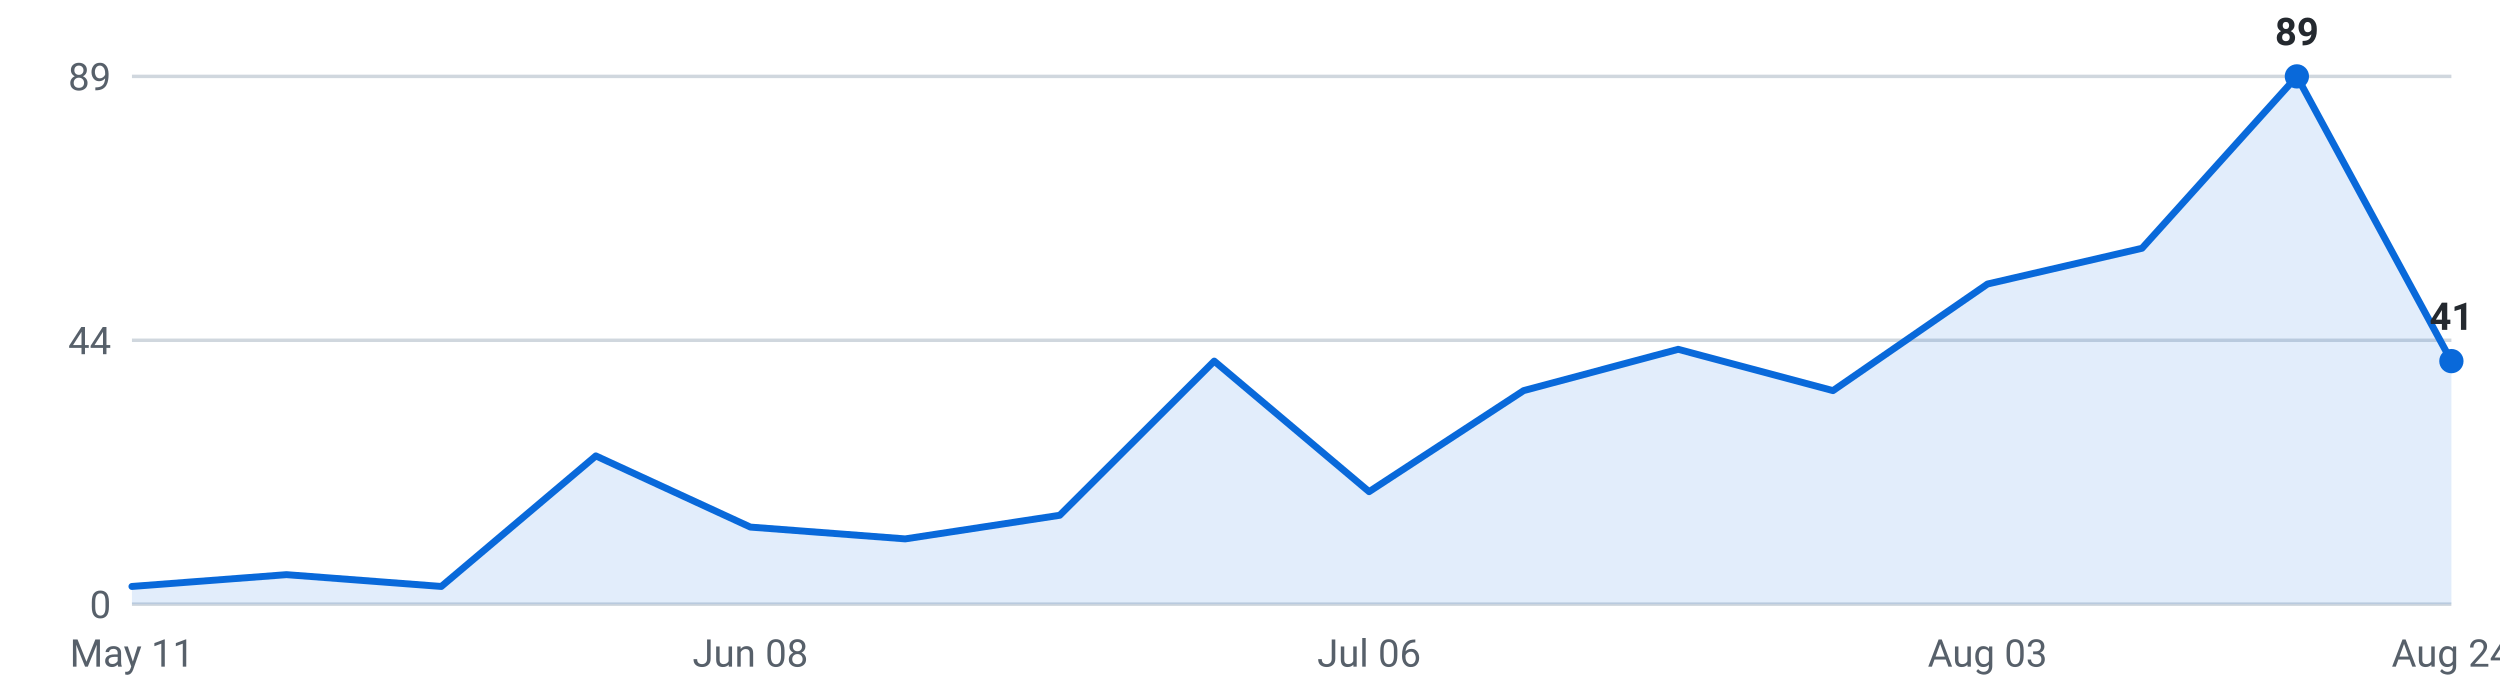
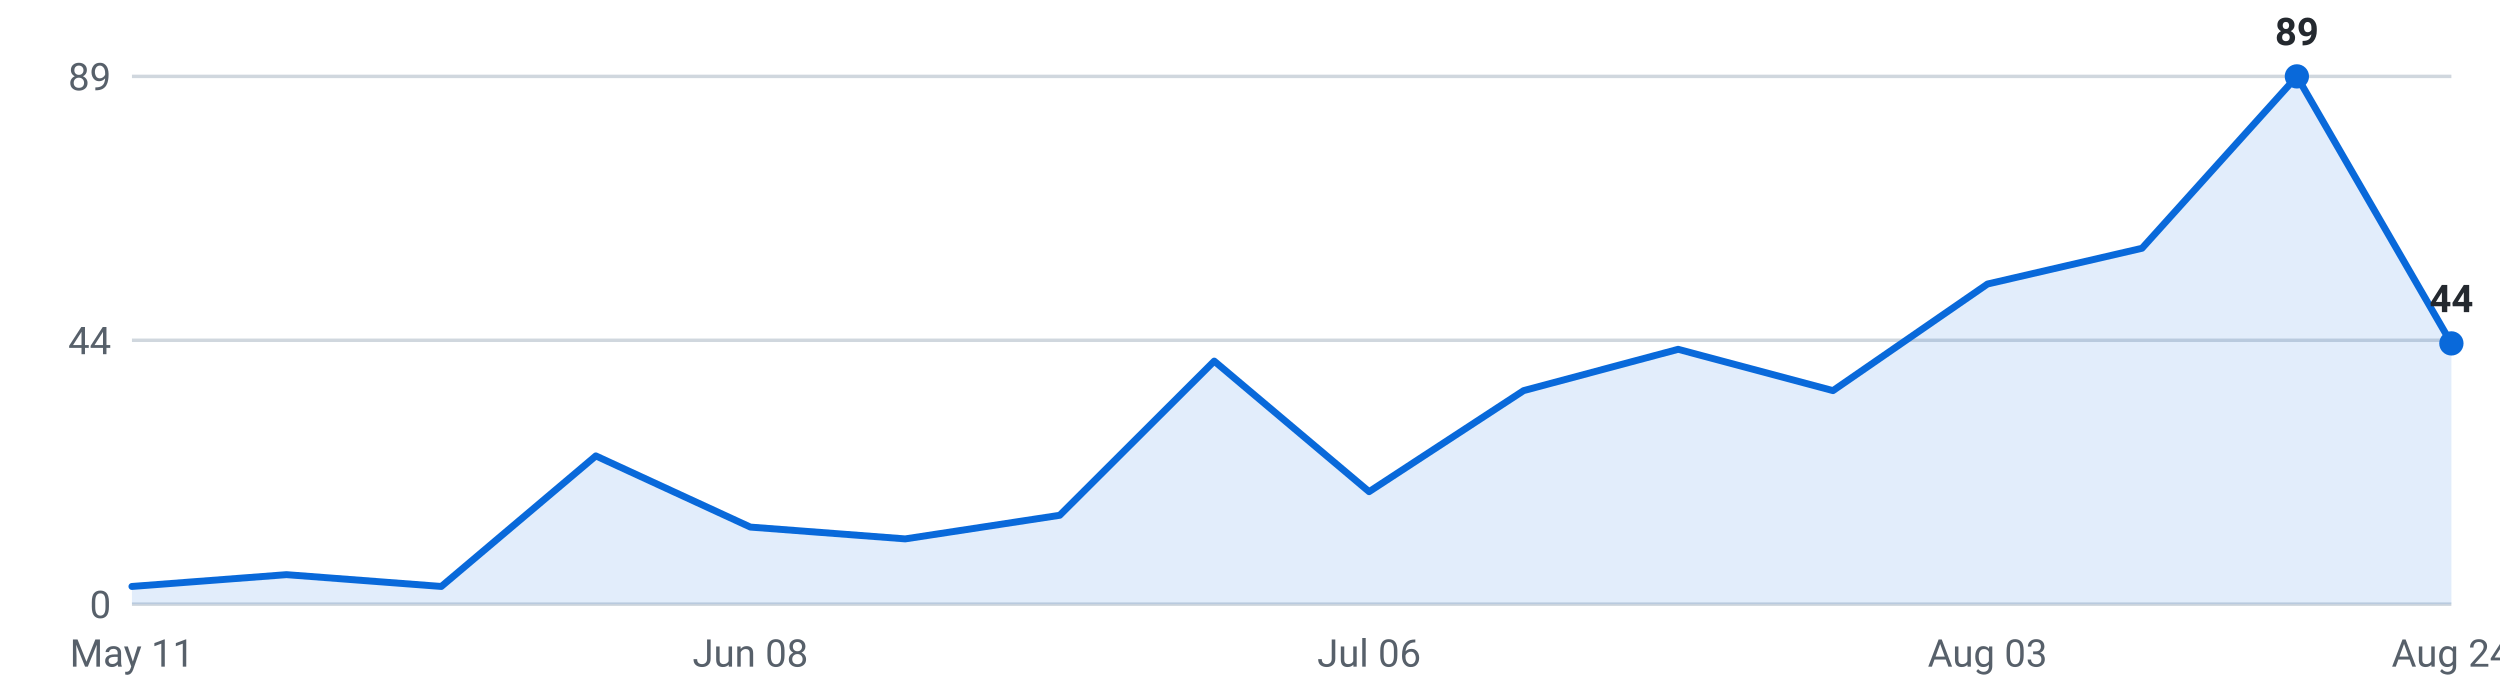
<svg xmlns="http://www.w3.org/2000/svg" viewBox="0 0 720 200" width="720" height="200" role="img" aria-label="Internships posted per week, last 16 weeks">
  <g font-family="-apple-system,Segoe UI,Roboto,sans-serif" font-size="11">
    <line x1="38" y1="174.0" x2="706" y2="174.0" stroke="#d0d7de" stroke-width="1" />
    <text x="32" y="178.0" text-anchor="end" fill="#57606a">0</text>
    <line x1="38" y1="98.0" x2="706" y2="98.0" stroke="#d0d7de" stroke-width="1" />
    <text x="32" y="102.0" text-anchor="end" fill="#57606a">44</text>
    <line x1="38" y1="22.0" x2="706" y2="22.0" stroke="#d0d7de" stroke-width="1" />
    <text x="32" y="26.0" text-anchor="end" fill="#57606a">89</text>
-     <path d="M38.0,174 L38.0,168.9 L82.5,165.5 L127.1,168.9 L171.6,131.3 L216.1,151.8 L260.7,155.2 L305.2,148.4 L349.7,104.0 L394.3,141.6 L438.8,112.5 L483.3,100.6 L527.9,112.5 L572.4,81.8 L616.9,71.5 L661.5,22.0 L706.0,104.0 L706.0,174 Z" fill="#0969da" fill-opacity="0.12" />
-     <polyline points="38.0,168.9 82.5,165.5 127.1,168.9 171.6,131.3 216.1,151.8 260.7,155.2 305.2,148.4 349.7,104.0 394.3,141.6 438.8,112.5 483.3,100.6 527.9,112.5 572.4,81.8 616.9,71.5 661.5,22.0 706.0,104.0" fill="none" stroke="#0969da" stroke-width="2" stroke-linejoin="round" stroke-linecap="round" />
+     <path d="M38.0,174 L38.0,168.9 L82.5,165.5 L127.1,168.9 L171.6,131.3 L216.1,151.8 L260.7,155.2 L305.2,148.4 L349.7,104.0 L394.3,141.6 L438.8,112.5 L483.3,100.6 L527.9,112.5 L572.4,81.8 L616.9,71.5 L661.5,22.0 L706.0,98.9 L706.0,174 Z" fill="#0969da" fill-opacity="0.12" />
+     <polyline points="38.0,168.9 82.5,165.5 127.1,168.9 171.6,131.3 216.1,151.8 260.7,155.2 305.2,148.4 349.7,104.0 394.3,141.6 438.8,112.5 483.3,100.6 527.9,112.5 572.4,81.8 616.9,71.5 661.5,22.0 706.0,98.9" fill="none" stroke="#0969da" stroke-width="2" stroke-linejoin="round" stroke-linecap="round" />
    <circle cx="661.5" cy="22.0" r="3.5" fill="#0969da" />
    <text x="661.5" y="13.0" text-anchor="middle" fill="#24292f" font-weight="600">89</text>
-     <circle cx="706.0" cy="104.0" r="3.5" fill="#0969da" />
-     <text x="706.0" y="95.0" text-anchor="middle" fill="#24292f" font-weight="600">41</text>
+     <circle cx="706.0" cy="98.9" r="3.5" fill="#0969da" />
+     <text x="706.0" y="89.9" text-anchor="middle" fill="#24292f" font-weight="600">44</text>
    <text x="38.0" y="192" text-anchor="middle" fill="#57606a">May 11</text>
    <text x="216.1" y="192" text-anchor="middle" fill="#57606a">Jun 08</text>
    <text x="394.3" y="192" text-anchor="middle" fill="#57606a">Jul 06</text>
    <text x="572.4" y="192" text-anchor="middle" fill="#57606a">Aug 03</text>
    <text x="706.0" y="192" text-anchor="middle" fill="#57606a">Aug 24</text>
  </g>
</svg>
